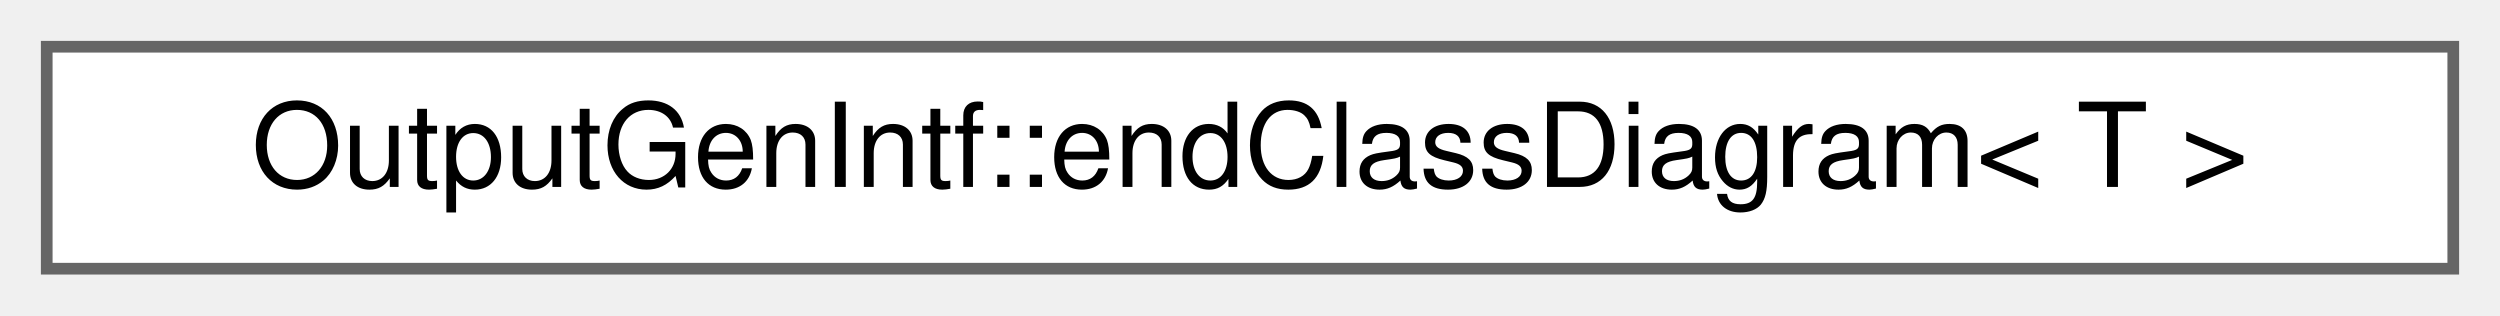
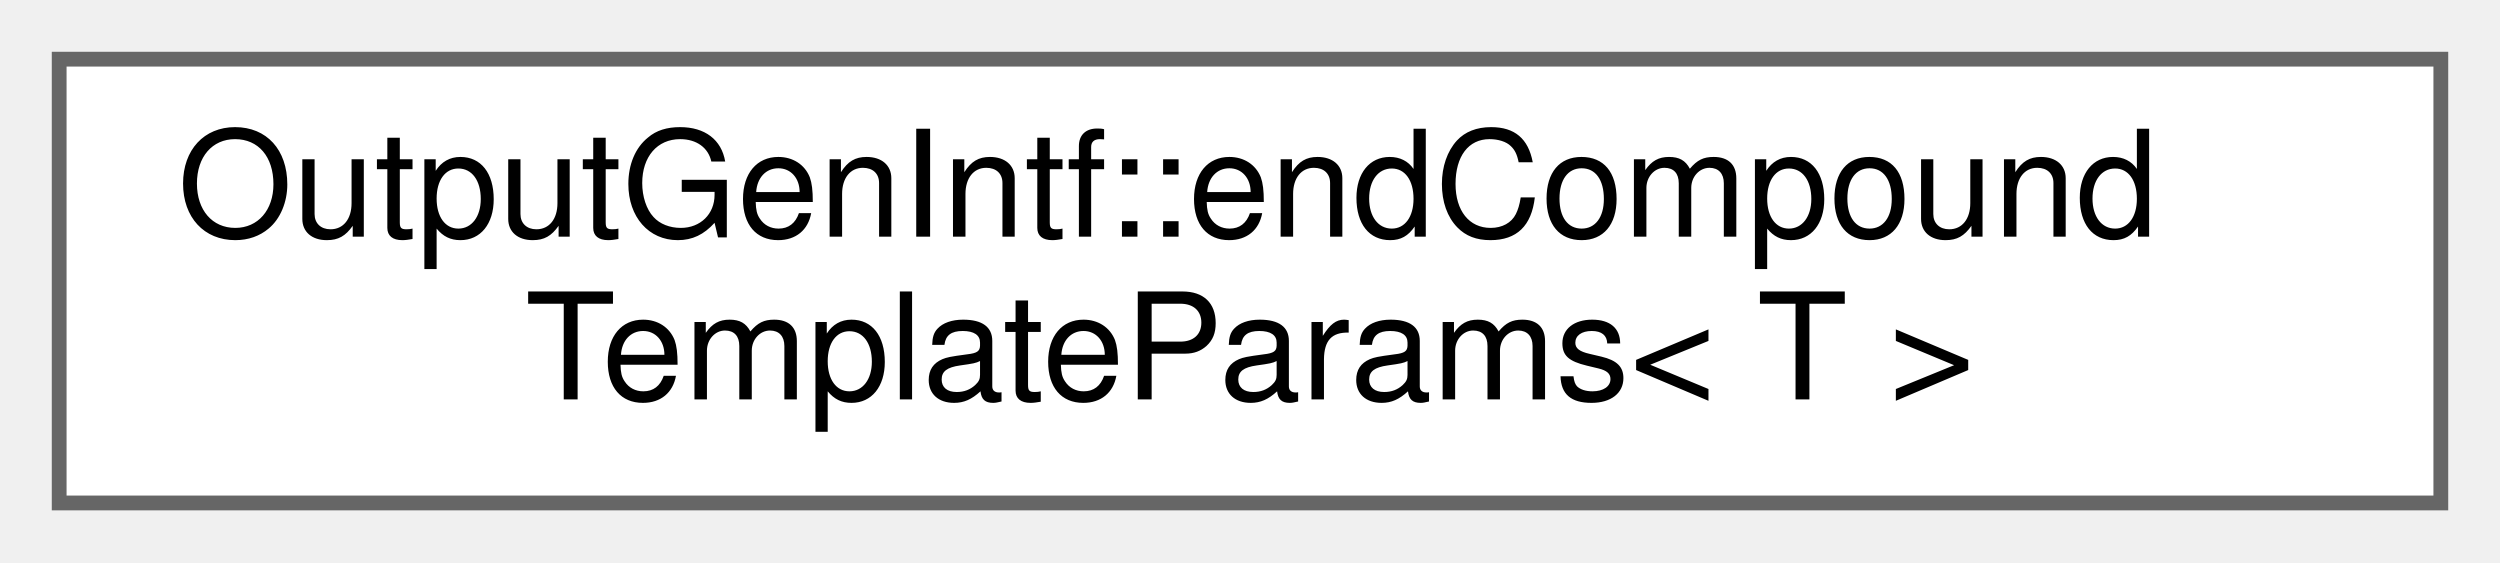
- <svg xmlns="http://www.w3.org/2000/svg" xmlns:xlink="http://www.w3.org/1999/xlink" width="214pt" height="27pt" viewBox="0.00 0.00 214.00 27.00">
-   <g id="graph0" class="graph" transform="scale(1 1) rotate(0) translate(4 23)">
+ <svg xmlns="http://www.w3.org/2000/svg" xmlns:xlink="http://www.w3.org/1999/xlink" width="169pt" height="38pt" viewBox="0.00 0.00 169.00 38.00">
+   <g id="graph0" class="graph" transform="scale(1 1) rotate(0) translate(4 34)">
    <g id="Node000000" class="node">
      <g id="a_Node000000">
-         <a xlink:href="d7/ddf/struct_output_gen_intf_1_1end_class_diagram.html" target="_top" xlink:title=" ">
-           <polygon fill="white" stroke="#666666" points="206,-19 0,-19 0,0 206,0 206,-19" />
-           <text text-anchor="middle" x="103" y="-7" font-family="Helvetica,sans-Serif" font-size="10.00">OutputGenIntf::endClassDiagram&lt; T &gt;</text>
+         <a xlink:href="dc/d0d/struct_output_gen_intf_1_1end_compound_template_params.html" target="_top" xlink:title=" ">
+           <polygon fill="white" stroke="#666666" points="161,-30 0,-30 0,0 161,0 161,-30" />
+           <text text-anchor="start" x="8" y="-18" font-family="Helvetica,sans-Serif" font-size="10.00">OutputGenIntf::endCompound</text>
+           <text text-anchor="middle" x="80.5" y="-7" font-family="Helvetica,sans-Serif" font-size="10.00">TemplateParams&lt; T &gt;</text>
        </a>
      </g>
    </g>
  </g>
</svg>
